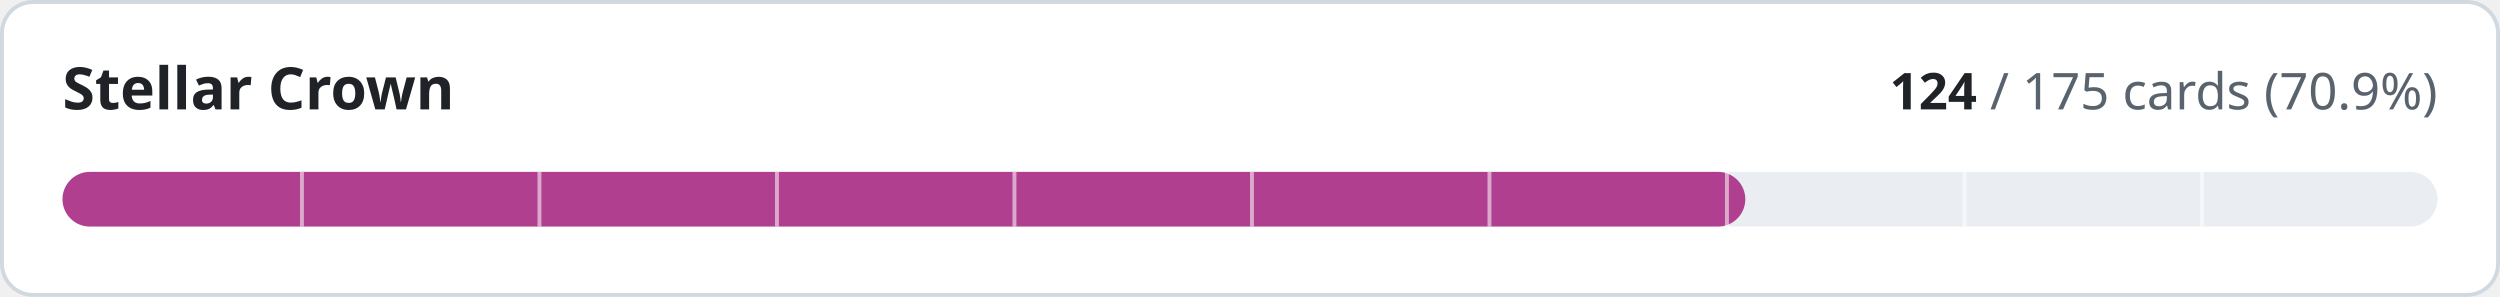
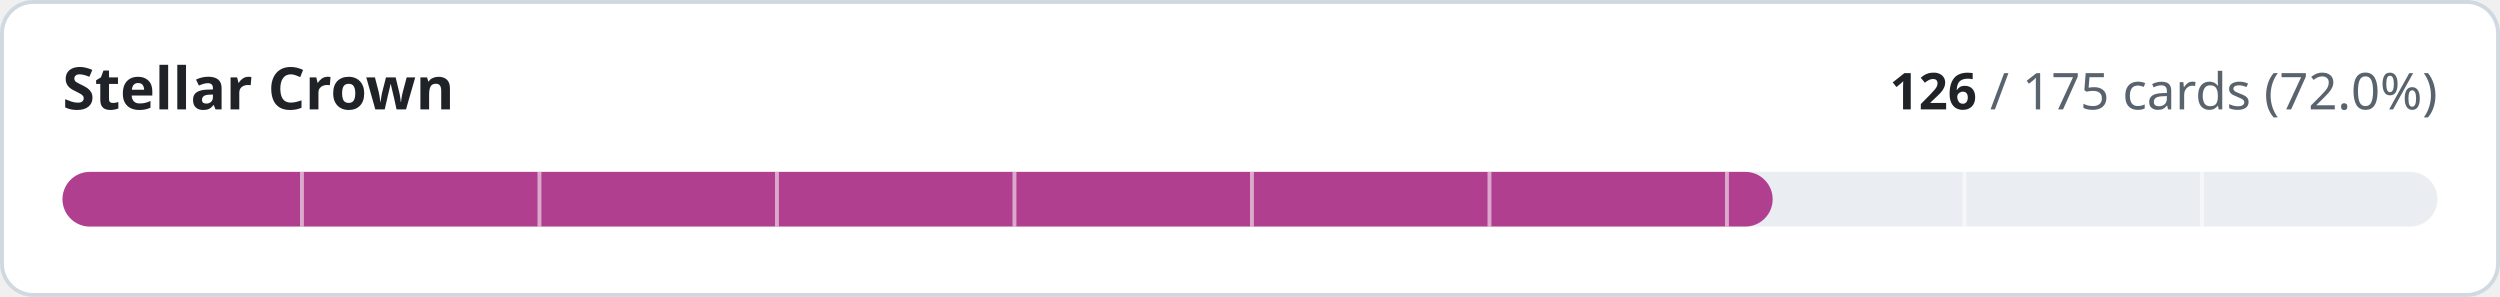
- <svg xmlns="http://www.w3.org/2000/svg" width="640" height="76" viewBox="0 0 640 76" role="img" aria-label="Stellar Crown: 124 of 175 cards implemented">
+ <svg xmlns="http://www.w3.org/2000/svg" width="640" height="76" viewBox="0 0 640 76" role="img" aria-label="Stellar Crown: 126 of 175 cards implemented">
  <style>
.t{fill:#1f2328}.m{fill:#59636e}.trk{fill:#eaeef2}.bd{stroke:#d1d9e0}.bg{fill:#ffffff}
@media (prefers-color-scheme:dark){.t{fill:#f0f6fc}.m{fill:#9198a1}.trk{fill:#262c36}.bd{stroke:#3d444d}.bg{fill:#0d1117}}
text{font-family:-apple-system,BlinkMacSystemFont,'Segoe UI','Noto Sans',Helvetica,Arial,sans-serif;font-variant-numeric:tabular-nums}
</style>
  <rect class="bg bd" x="0.5" y="0.5" width="639" height="75" rx="8" stroke-width="1" />
  <text class="t" x="16" y="28" font-size="15" font-weight="600">Stellar Crown</text>
  <text class="m" x="624" y="28" font-size="13" text-anchor="end">
-     <tspan class="t" font-weight="600">124</tspan> / 175 cards (70.9%)</text>
+     <tspan class="t" font-weight="600">126</tspan> / 175 cards (72.0%)</text>
  <rect class="trk" x="16" y="44" width="608" height="14" rx="7" />
-   <rect x="16" y="44" width="430.8" height="14" rx="7" fill="#b0408f" />
+   <rect x="16" y="44" width="437.8" height="14" rx="7" fill="#b0408f" />
  <rect x="76.8" y="44" width="1" height="14" class="bg" opacity="0.55" />
  <rect x="137.6" y="44" width="1" height="14" class="bg" opacity="0.55" />
  <rect x="198.4" y="44" width="1" height="14" class="bg" opacity="0.55" />
  <rect x="259.2" y="44" width="1" height="14" class="bg" opacity="0.55" />
  <rect x="320.0" y="44" width="1" height="14" class="bg" opacity="0.55" />
  <rect x="380.8" y="44" width="1" height="14" class="bg" opacity="0.55" />
  <rect x="441.6" y="44" width="1" height="14" class="bg" opacity="0.55" />
  <rect x="502.4" y="44" width="1" height="14" class="bg" opacity="0.55" />
  <rect x="563.2" y="44" width="1" height="14" class="bg" opacity="0.55" />
</svg>
